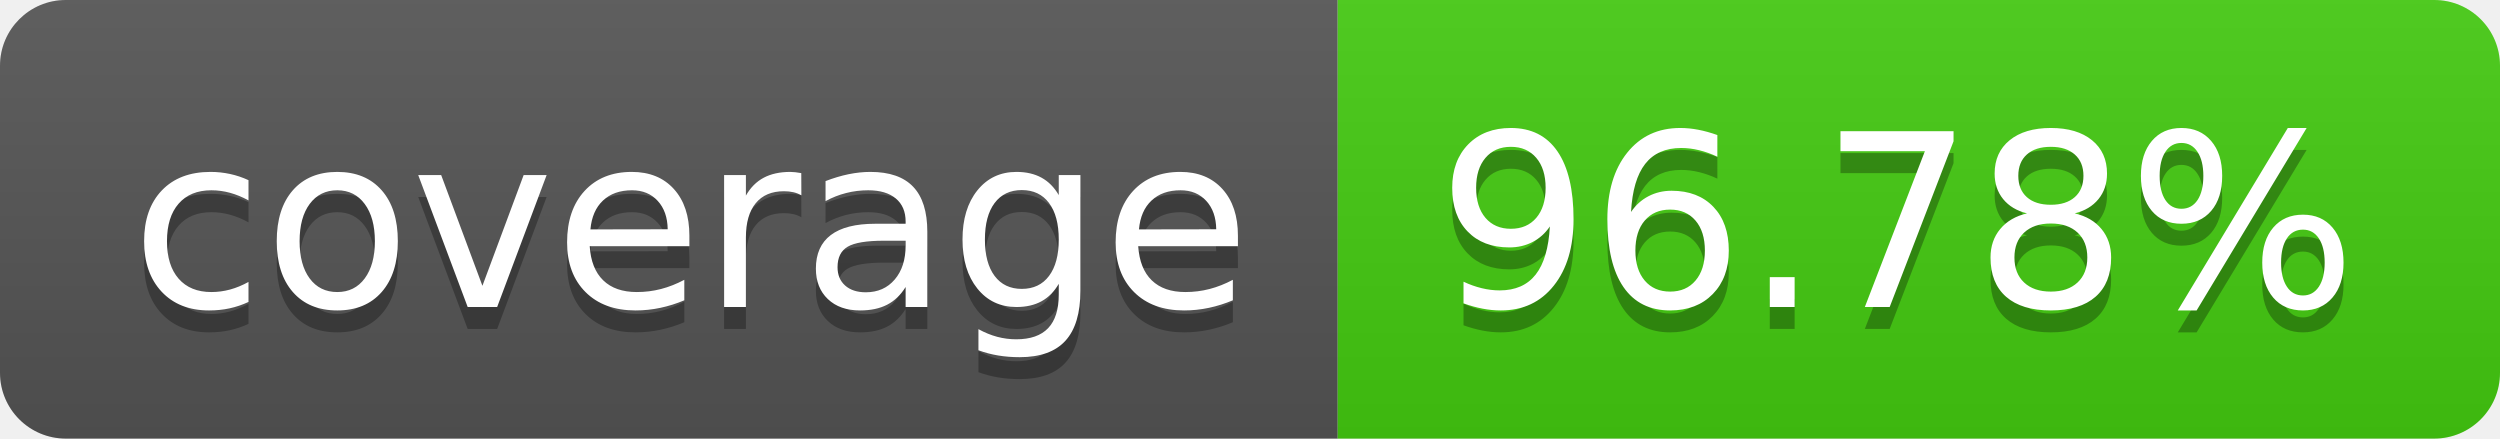
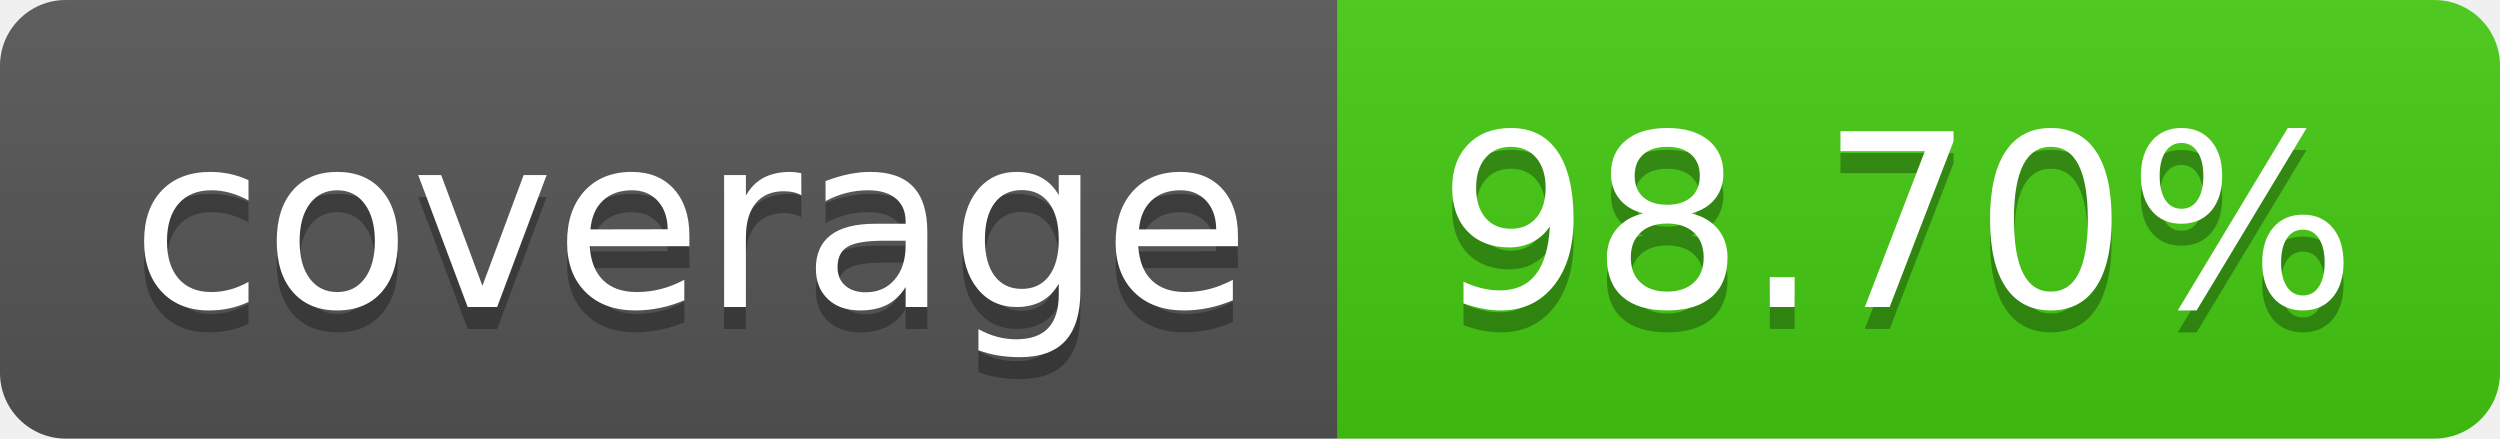
- <svg xmlns="http://www.w3.org/2000/svg" width="114" height="20" role="img" aria-label="coverage: 96.78%">
+ <svg xmlns="http://www.w3.org/2000/svg" width="114" height="20" role="img" aria-label="coverage: 98.70%">
  <linearGradient id="s" x2="0" y2="100%">
    <stop offset="0" stop-color="#bbb" stop-opacity=".1" />
    <stop offset="1" stop-opacity=".1" />
  </linearGradient>
  <clipPath id="r">
    <rect width="114" height="20" rx="3" fill="#fff" />
  </clipPath>
  <g clip-path="url(#r)">
    <rect width="61" height="20" fill="#555" />
    <rect x="61" width="53" height="20" fill="#4c1" />
    <rect width="114" height="20" fill="url(#s)" />
  </g>
  <g fill="#fff" text-anchor="middle" font-family="Verdana,Geneva,DejaVu Sans,sans-serif" text-rendering="geometricPrecision" font-size="110">
    <text aria-hidden="true" x="315" y="150" fill="#010101" fill-opacity=".3" transform="scale(.1)" textLength="510">coverage</text>
    <text x="315" y="140" transform="scale(.1)" fill="#fff" textLength="510">coverage</text>
-     <text aria-hidden="true" x="865" y="150" fill="#010101" fill-opacity=".3" transform="scale(.1)" textLength="430">96.78%</text>
-     <text x="865" y="140" transform="scale(.1)" fill="#fff" textLength="430">96.78%</text>
+     <text aria-hidden="true" x="865" y="150" fill="#010101" fill-opacity=".3" transform="scale(.1)" textLength="430">98.70%</text>
+     <text x="865" y="140" transform="scale(.1)" fill="#fff" textLength="430">98.70%</text>
  </g>
</svg>
